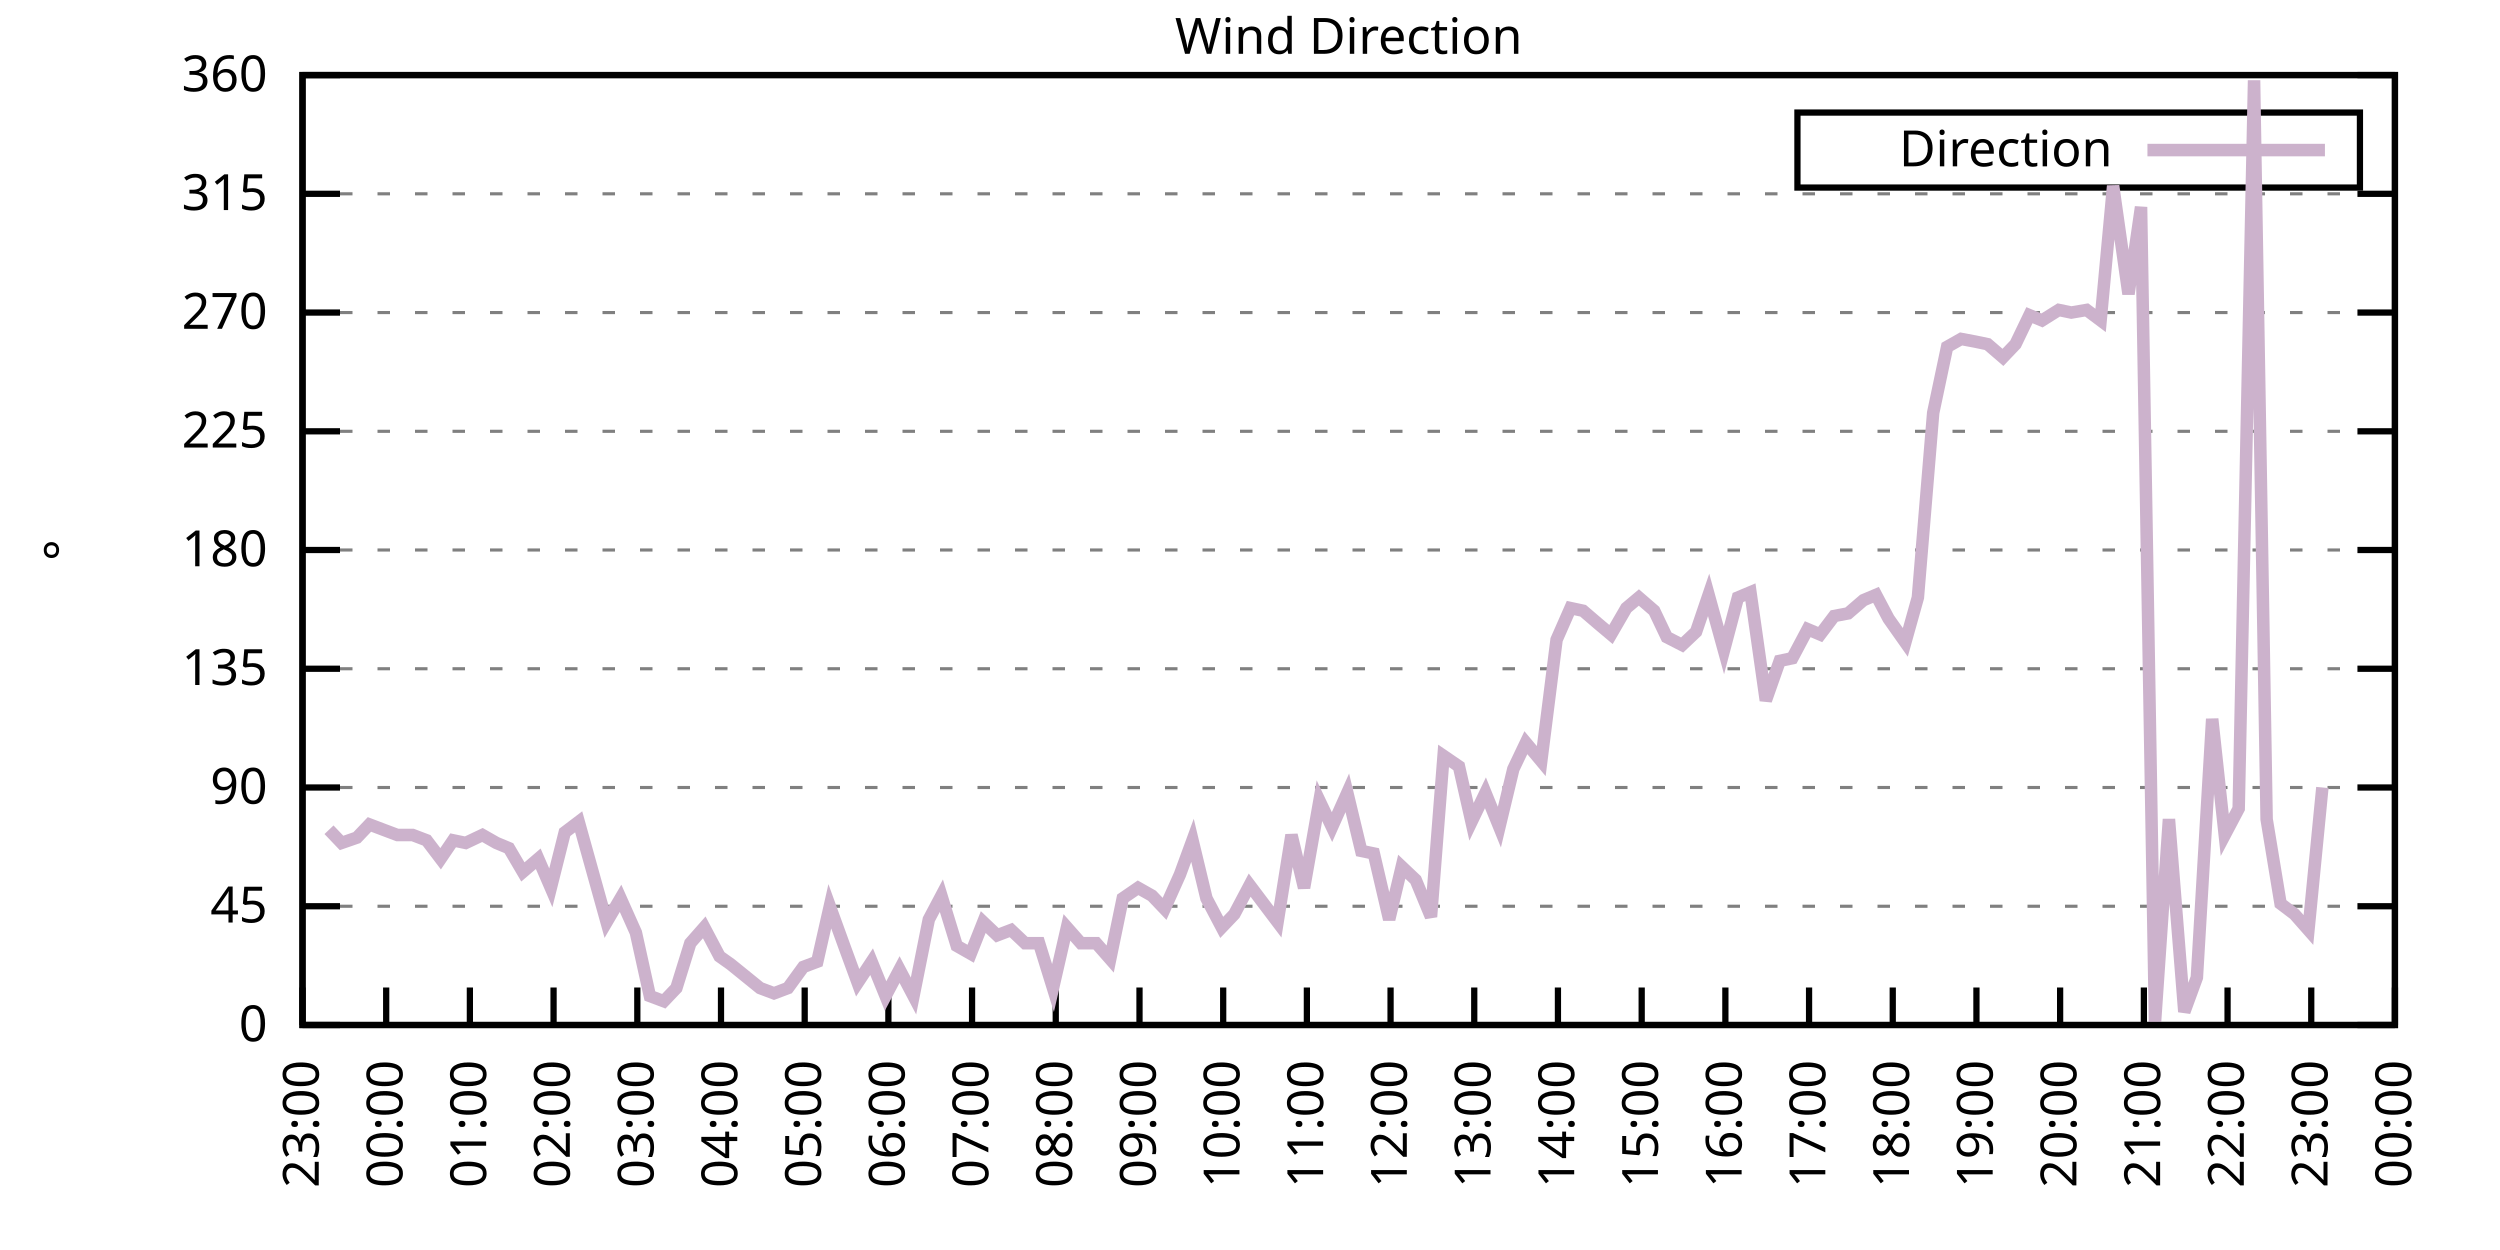
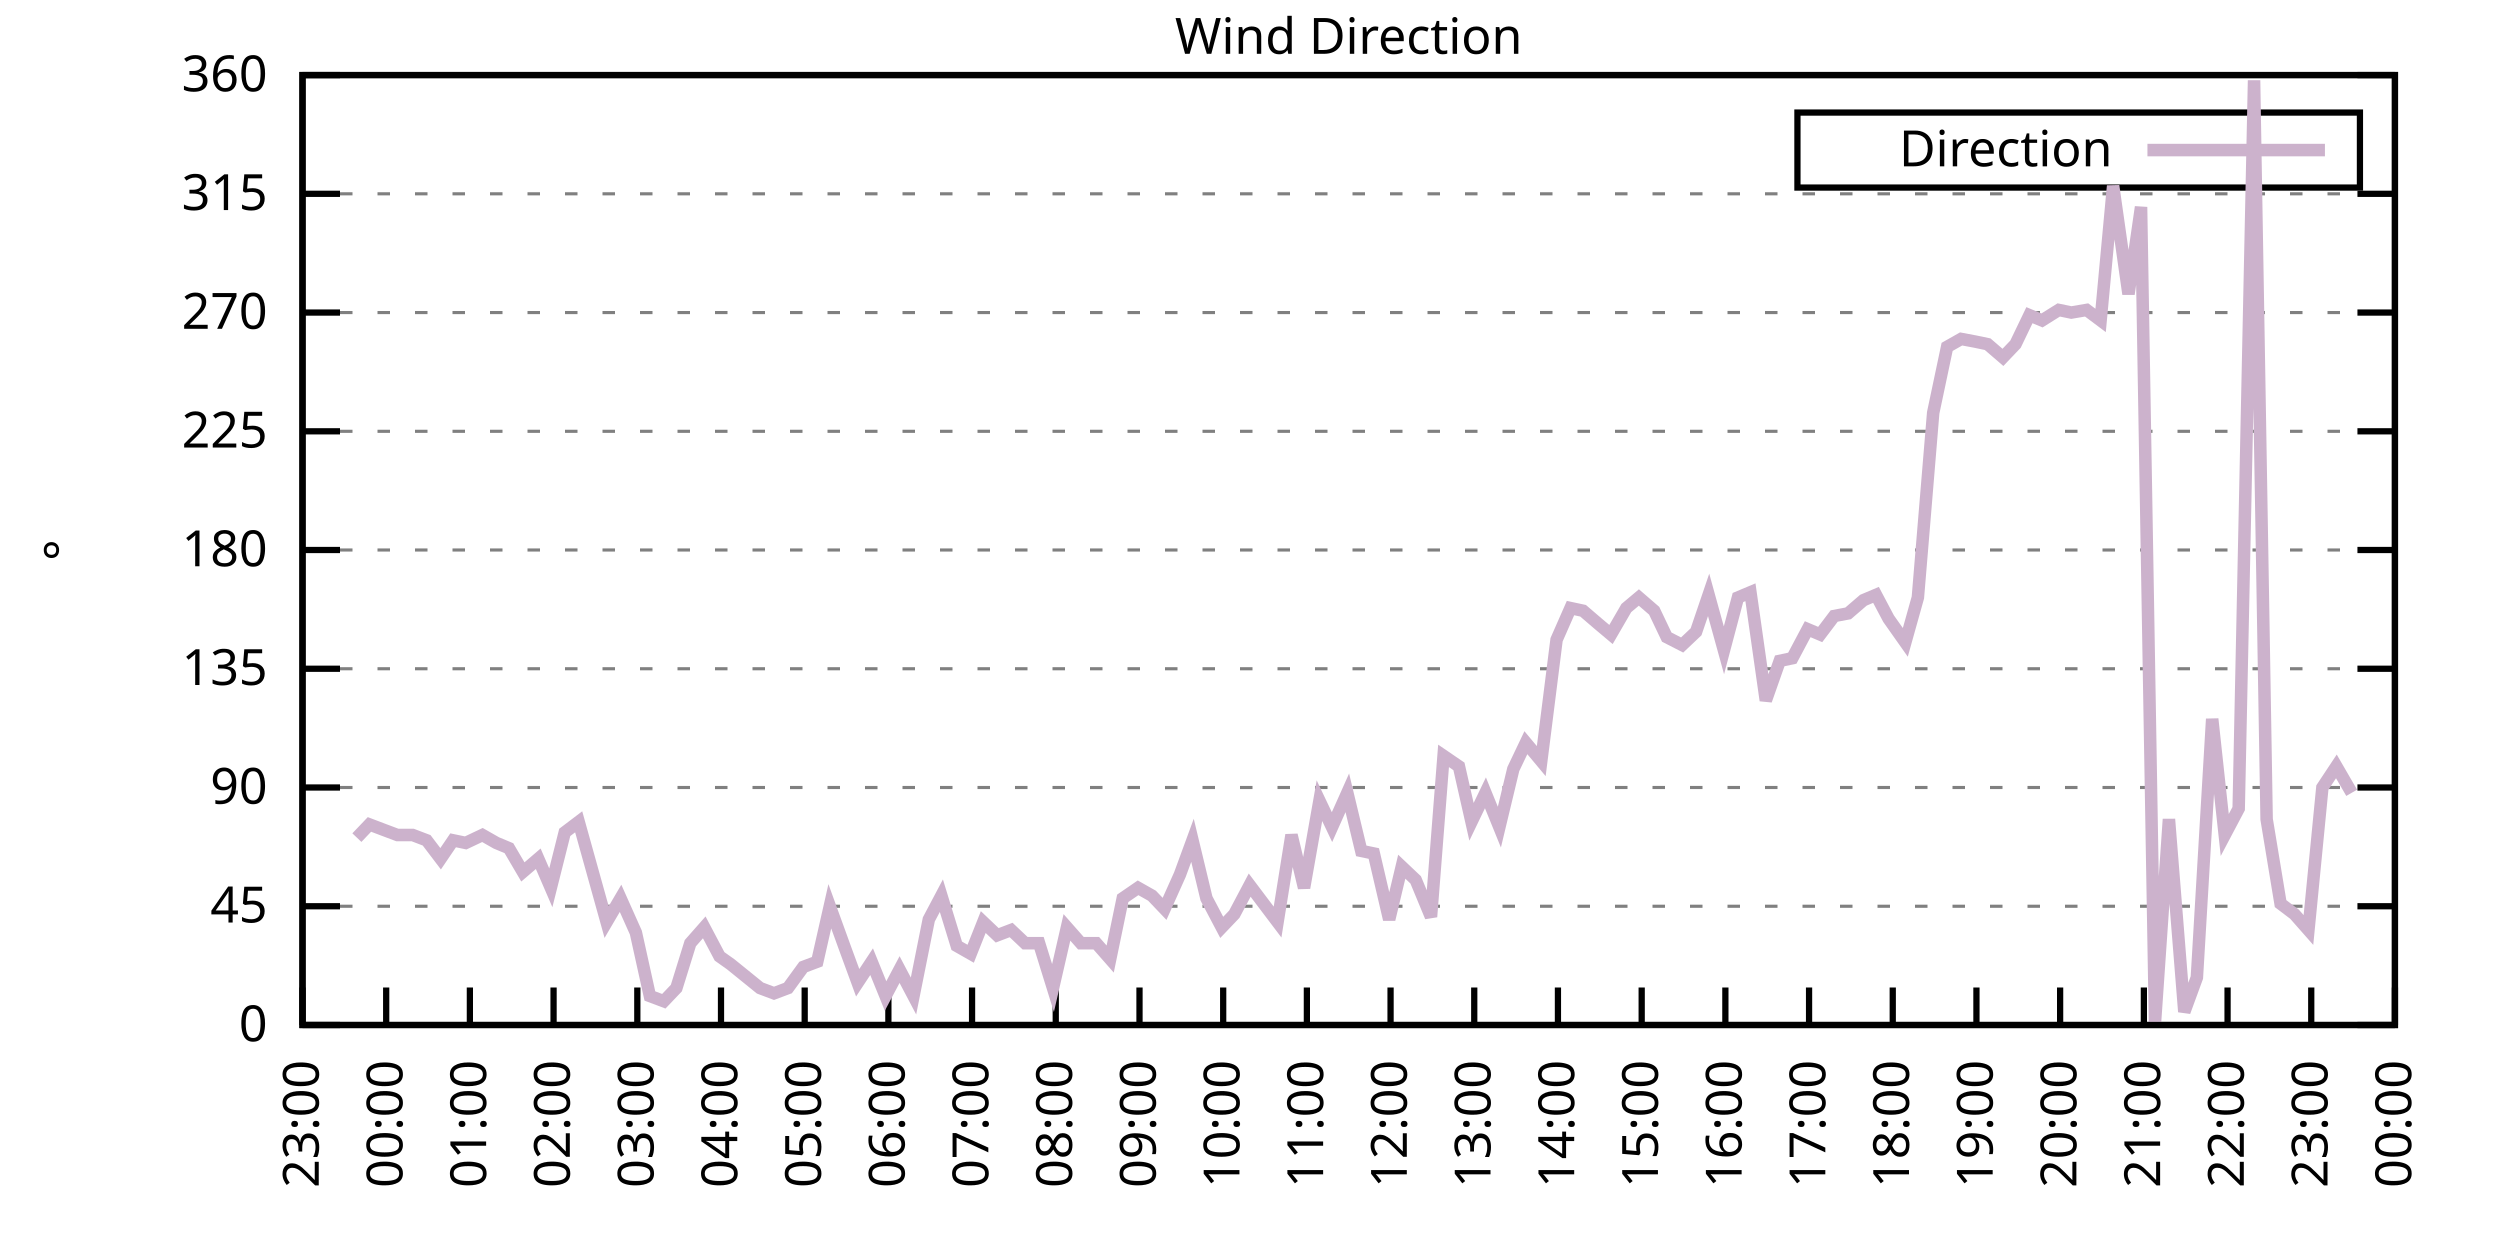
<svg xmlns="http://www.w3.org/2000/svg" xmlns:xlink="http://www.w3.org/1999/xlink" width="400" height="200" viewBox="0 0 400 200">
  <g id="gnuplot_canvas">
    <rect x="0" y="0" width="400" height="200" fill="none" />
    <defs>
      <circle id="gpDot" r="0.5" stroke-width="0.5" stroke="currentColor" />
      <path id="gpPt0" stroke-width="0.333" stroke="currentColor" d="M-1,0 h2 M0,-1 v2" />
      <path id="gpPt1" stroke-width="0.333" stroke="currentColor" d="M-1,-1 L1,1 M1,-1 L-1,1" />
      <path id="gpPt2" stroke-width="0.333" stroke="currentColor" d="M-1,0 L1,0 M0,-1 L0,1 M-1,-1 L1,1 M-1,1 L1,-1" />
      <rect id="gpPt3" stroke-width="0.333" stroke="currentColor" x="-1" y="-1" width="2" height="2" />
      <rect id="gpPt4" stroke-width="0.333" stroke="currentColor" fill="currentColor" x="-1" y="-1" width="2" height="2" />
      <circle id="gpPt5" stroke-width="0.333" stroke="currentColor" cx="0" cy="0" r="1" />
      <use xlink:href="#gpPt5" id="gpPt6" fill="currentColor" stroke="none" />
      <path id="gpPt7" stroke-width="0.333" stroke="currentColor" d="M0,-1.33 L-1.33,0.67 L1.33,0.67 z" />
      <use xlink:href="#gpPt7" id="gpPt8" fill="currentColor" stroke="none" />
      <use xlink:href="#gpPt7" id="gpPt9" stroke="currentColor" transform="rotate(180)" />
      <use xlink:href="#gpPt9" id="gpPt10" fill="currentColor" stroke="none" />
      <use xlink:href="#gpPt3" id="gpPt11" stroke="currentColor" transform="rotate(45)" />
      <use xlink:href="#gpPt11" id="gpPt12" fill="currentColor" stroke="none" />
      <path id="gpPt13" stroke-width="0.333" stroke="currentColor" d="M0,1.330 L1.265,0.411 L0.782,-1.067 L-0.782,-1.076 L-1.265,0.411 z" />
      <use xlink:href="#gpPt13" id="gpPt14" fill="currentColor" stroke="none" />
      <filter id="textbox" filterUnits="objectBoundingBox" x="0" y="0" height="1" width="1">
        <feFlood flood-color="white" flood-opacity="1" result="bgnd" />
        <feComposite in="SourceGraphic" in2="bgnd" operator="atop" />
      </filter>
      <filter id="greybox" filterUnits="objectBoundingBox" x="0" y="0" height="1" width="1">
        <feFlood flood-color="lightgrey" flood-opacity="1" result="grey" />
        <feComposite in="SourceGraphic" in2="grey" operator="atop" />
      </filter>
    </defs>
    <g fill="none" color="white" stroke="currentColor" stroke-width="1.00" stroke-linecap="butt" stroke-linejoin="miter">
</g>
    <g fill="none" color="black" stroke="currentColor" stroke-width="1.00" stroke-linecap="butt" stroke-linejoin="miter">
      <g stroke="none" shape-rendering="crispEdges">
        <polygon fill="rgb(255, 255, 255)" points="48.40,164.00 383.18,164.00 383.18,12.02 48.40,12.02 " />
      </g>
    </g>
    <g fill="none" color="black" stroke="currentColor" stroke-width="1.00" stroke-linecap="butt" stroke-linejoin="miter">
</g>
    <g fill="none" color="black" stroke="black" stroke-width="0.50" stroke-linecap="butt" stroke-linejoin="miter">
</g>
    <g fill="none" color="gray" stroke="currentColor" stroke-width="0.50" stroke-linecap="butt" stroke-linejoin="miter">
      <path stroke="gray" stroke-dasharray="2,4" class="gridline" d="M48.40,164.00 L383.19,164.00  " />
    </g>
    <g fill="none" color="gray" stroke="gray" stroke-width="1.00" stroke-linecap="butt" stroke-linejoin="miter">
</g>
    <g fill="none" color="black" stroke="currentColor" stroke-width="1.00" stroke-linecap="butt" stroke-linejoin="miter">
      <path stroke="black" d="M48.40,164.00 L54.40,164.00 M383.19,164.00 L377.19,164.00  " />
      <g transform="translate(42.80,166.60)" stroke="none" fill="black" font-family="Sans" font-size="8.00" text-anchor="end">
        <text>
          <tspan font-family="Sans"> 0</tspan>
        </text>
      </g>
    </g>
    <g fill="none" color="black" stroke="currentColor" stroke-width="1.00" stroke-linecap="butt" stroke-linejoin="miter">
</g>
    <g fill="none" color="black" stroke="black" stroke-width="0.50" stroke-linecap="butt" stroke-linejoin="miter">
</g>
    <g fill="none" color="gray" stroke="currentColor" stroke-width="0.50" stroke-linecap="butt" stroke-linejoin="miter">
      <path stroke="gray" stroke-dasharray="2,4" class="gridline" d="M48.40,145.00 L383.19,145.00  " />
    </g>
    <g fill="none" color="gray" stroke="gray" stroke-width="1.00" stroke-linecap="butt" stroke-linejoin="miter">
</g>
    <g fill="none" color="black" stroke="currentColor" stroke-width="1.00" stroke-linecap="butt" stroke-linejoin="miter">
      <path stroke="black" d="M48.40,145.00 L54.40,145.00 M383.19,145.00 L377.19,145.00  " />
      <g transform="translate(42.80,147.60)" stroke="none" fill="black" font-family="Sans" font-size="8.00" text-anchor="end">
        <text>
          <tspan font-family="Sans"> 45</tspan>
        </text>
      </g>
    </g>
    <g fill="none" color="black" stroke="currentColor" stroke-width="1.00" stroke-linecap="butt" stroke-linejoin="miter">
</g>
    <g fill="none" color="black" stroke="black" stroke-width="0.50" stroke-linecap="butt" stroke-linejoin="miter">
</g>
    <g fill="none" color="gray" stroke="currentColor" stroke-width="0.50" stroke-linecap="butt" stroke-linejoin="miter">
      <path stroke="gray" stroke-dasharray="2,4" class="gridline" d="M48.40,126.00 L383.19,126.00  " />
    </g>
    <g fill="none" color="gray" stroke="gray" stroke-width="1.00" stroke-linecap="butt" stroke-linejoin="miter">
</g>
    <g fill="none" color="black" stroke="currentColor" stroke-width="1.00" stroke-linecap="butt" stroke-linejoin="miter">
      <path stroke="black" d="M48.40,126.00 L54.40,126.00 M383.19,126.00 L377.19,126.00  " />
      <g transform="translate(42.80,128.60)" stroke="none" fill="black" font-family="Sans" font-size="8.00" text-anchor="end">
        <text>
          <tspan font-family="Sans"> 90</tspan>
        </text>
      </g>
    </g>
    <g fill="none" color="black" stroke="currentColor" stroke-width="1.00" stroke-linecap="butt" stroke-linejoin="miter">
</g>
    <g fill="none" color="black" stroke="black" stroke-width="0.50" stroke-linecap="butt" stroke-linejoin="miter">
</g>
    <g fill="none" color="gray" stroke="currentColor" stroke-width="0.50" stroke-linecap="butt" stroke-linejoin="miter">
      <path stroke="gray" stroke-dasharray="2,4" class="gridline" d="M48.40,107.00 L383.19,107.00  " />
    </g>
    <g fill="none" color="gray" stroke="gray" stroke-width="1.00" stroke-linecap="butt" stroke-linejoin="miter">
</g>
    <g fill="none" color="black" stroke="currentColor" stroke-width="1.00" stroke-linecap="butt" stroke-linejoin="miter">
      <path stroke="black" d="M48.40,107.00 L54.40,107.00 M383.19,107.00 L377.19,107.00  " />
      <g transform="translate(42.80,109.60)" stroke="none" fill="black" font-family="Sans" font-size="8.00" text-anchor="end">
        <text>
          <tspan font-family="Sans"> 135</tspan>
        </text>
      </g>
    </g>
    <g fill="none" color="black" stroke="currentColor" stroke-width="1.00" stroke-linecap="butt" stroke-linejoin="miter">
</g>
    <g fill="none" color="black" stroke="black" stroke-width="0.50" stroke-linecap="butt" stroke-linejoin="miter">
</g>
    <g fill="none" color="gray" stroke="currentColor" stroke-width="0.50" stroke-linecap="butt" stroke-linejoin="miter">
      <path stroke="gray" stroke-dasharray="2,4" class="gridline" d="M48.40,88.00 L383.19,88.00  " />
    </g>
    <g fill="none" color="gray" stroke="gray" stroke-width="1.00" stroke-linecap="butt" stroke-linejoin="miter">
</g>
    <g fill="none" color="black" stroke="currentColor" stroke-width="1.00" stroke-linecap="butt" stroke-linejoin="miter">
      <path stroke="black" d="M48.40,88.00 L54.40,88.00 M383.19,88.00 L377.19,88.00  " />
      <g transform="translate(42.80,90.60)" stroke="none" fill="black" font-family="Sans" font-size="8.00" text-anchor="end">
        <text>
          <tspan font-family="Sans"> 180</tspan>
        </text>
      </g>
    </g>
    <g fill="none" color="black" stroke="currentColor" stroke-width="1.00" stroke-linecap="butt" stroke-linejoin="miter">
</g>
    <g fill="none" color="black" stroke="black" stroke-width="0.50" stroke-linecap="butt" stroke-linejoin="miter">
</g>
    <g fill="none" color="gray" stroke="currentColor" stroke-width="0.50" stroke-linecap="butt" stroke-linejoin="miter">
      <path stroke="gray" stroke-dasharray="2,4" class="gridline" d="M48.40,69.01 L383.19,69.01  " />
    </g>
    <g fill="none" color="gray" stroke="gray" stroke-width="1.00" stroke-linecap="butt" stroke-linejoin="miter">
</g>
    <g fill="none" color="black" stroke="currentColor" stroke-width="1.00" stroke-linecap="butt" stroke-linejoin="miter">
      <path stroke="black" d="M48.40,69.01 L54.40,69.01 M383.19,69.01 L377.19,69.01  " />
      <g transform="translate(42.80,71.61)" stroke="none" fill="black" font-family="Sans" font-size="8.00" text-anchor="end">
        <text>
          <tspan font-family="Sans"> 225</tspan>
        </text>
      </g>
    </g>
    <g fill="none" color="black" stroke="currentColor" stroke-width="1.00" stroke-linecap="butt" stroke-linejoin="miter">
</g>
    <g fill="none" color="black" stroke="black" stroke-width="0.50" stroke-linecap="butt" stroke-linejoin="miter">
</g>
    <g fill="none" color="gray" stroke="currentColor" stroke-width="0.50" stroke-linecap="butt" stroke-linejoin="miter">
      <path stroke="gray" stroke-dasharray="2,4" class="gridline" d="M48.40,50.01 L383.19,50.01  " />
    </g>
    <g fill="none" color="gray" stroke="gray" stroke-width="1.00" stroke-linecap="butt" stroke-linejoin="miter">
</g>
    <g fill="none" color="black" stroke="currentColor" stroke-width="1.00" stroke-linecap="butt" stroke-linejoin="miter">
      <path stroke="black" d="M48.40,50.01 L54.40,50.01 M383.19,50.01 L377.19,50.01  " />
      <g transform="translate(42.80,52.61)" stroke="none" fill="black" font-family="Sans" font-size="8.00" text-anchor="end">
        <text>
          <tspan font-family="Sans"> 270</tspan>
        </text>
      </g>
    </g>
    <g fill="none" color="black" stroke="currentColor" stroke-width="1.00" stroke-linecap="butt" stroke-linejoin="miter">
</g>
    <g fill="none" color="black" stroke="black" stroke-width="0.50" stroke-linecap="butt" stroke-linejoin="miter">
</g>
    <g fill="none" color="gray" stroke="currentColor" stroke-width="0.50" stroke-linecap="butt" stroke-linejoin="miter">
      <path stroke="gray" stroke-dasharray="2,4" class="gridline" d="M48.40,31.01 L383.19,31.01  " />
    </g>
    <g fill="none" color="gray" stroke="gray" stroke-width="1.00" stroke-linecap="butt" stroke-linejoin="miter">
</g>
    <g fill="none" color="black" stroke="currentColor" stroke-width="1.00" stroke-linecap="butt" stroke-linejoin="miter">
      <path stroke="black" d="M48.40,31.01 L54.40,31.01 M383.19,31.01 L377.19,31.01  " />
      <g transform="translate(42.80,33.61)" stroke="none" fill="black" font-family="Sans" font-size="8.00" text-anchor="end">
        <text>
          <tspan font-family="Sans"> 315</tspan>
        </text>
      </g>
    </g>
    <g fill="none" color="black" stroke="currentColor" stroke-width="1.00" stroke-linecap="butt" stroke-linejoin="miter">
</g>
    <g fill="none" color="black" stroke="black" stroke-width="0.50" stroke-linecap="butt" stroke-linejoin="miter">
</g>
    <g fill="none" color="gray" stroke="currentColor" stroke-width="0.50" stroke-linecap="butt" stroke-linejoin="miter">
      <path stroke="gray" stroke-dasharray="2,4" class="gridline" d="M48.40,12.01 L383.19,12.01  " />
    </g>
    <g fill="none" color="gray" stroke="gray" stroke-width="1.00" stroke-linecap="butt" stroke-linejoin="miter">
</g>
    <g fill="none" color="black" stroke="currentColor" stroke-width="1.00" stroke-linecap="butt" stroke-linejoin="miter">
      <path stroke="black" d="M48.40,12.01 L54.40,12.01 M383.19,12.01 L377.19,12.01  " />
      <g transform="translate(42.80,14.61)" stroke="none" fill="black" font-family="Sans" font-size="8.00" text-anchor="end">
        <text>
          <tspan font-family="Sans"> 360</tspan>
        </text>
      </g>
    </g>
    <g fill="none" color="black" stroke="currentColor" stroke-width="1.00" stroke-linecap="butt" stroke-linejoin="miter">
      <path stroke="black" d="M48.40,164.00 L48.40,158.00  " />
      <g transform="translate(51.00,169.60) rotate(270.00)" stroke="none" fill="black" font-family="Sans" font-size="8.00" text-anchor="end">
        <text>
          <tspan font-family="Sans">23:00</tspan>
        </text>
      </g>
    </g>
    <g fill="none" color="black" stroke="currentColor" stroke-width="1.00" stroke-linecap="butt" stroke-linejoin="miter">
      <path stroke="black" d="M61.79,164.00 L61.79,158.00  " />
      <g transform="translate(64.39,169.60) rotate(270.00)" stroke="none" fill="black" font-family="Sans" font-size="8.00" text-anchor="end">
        <text>
          <tspan font-family="Sans">00:00</tspan>
        </text>
      </g>
    </g>
    <g fill="none" color="black" stroke="currentColor" stroke-width="1.00" stroke-linecap="butt" stroke-linejoin="miter">
      <path stroke="black" d="M75.18,164.00 L75.18,158.00  " />
      <g transform="translate(77.78,169.60) rotate(270.00)" stroke="none" fill="black" font-family="Sans" font-size="8.00" text-anchor="end">
        <text>
          <tspan font-family="Sans">01:00</tspan>
        </text>
      </g>
    </g>
    <g fill="none" color="black" stroke="currentColor" stroke-width="1.00" stroke-linecap="butt" stroke-linejoin="miter">
      <path stroke="black" d="M88.57,164.00 L88.57,158.00  " />
      <g transform="translate(91.17,169.60) rotate(270.00)" stroke="none" fill="black" font-family="Sans" font-size="8.00" text-anchor="end">
        <text>
          <tspan font-family="Sans">02:00</tspan>
        </text>
      </g>
    </g>
    <g fill="none" color="black" stroke="currentColor" stroke-width="1.00" stroke-linecap="butt" stroke-linejoin="miter">
      <path stroke="black" d="M101.97,164.00 L101.97,158.00  " />
      <g transform="translate(104.57,169.60) rotate(270.00)" stroke="none" fill="black" font-family="Sans" font-size="8.00" text-anchor="end">
        <text>
          <tspan font-family="Sans">03:00</tspan>
        </text>
      </g>
    </g>
    <g fill="none" color="black" stroke="currentColor" stroke-width="1.00" stroke-linecap="butt" stroke-linejoin="miter">
      <path stroke="black" d="M115.36,164.00 L115.36,158.00  " />
      <g transform="translate(117.96,169.60) rotate(270.00)" stroke="none" fill="black" font-family="Sans" font-size="8.00" text-anchor="end">
        <text>
          <tspan font-family="Sans">04:00</tspan>
        </text>
      </g>
    </g>
    <g fill="none" color="black" stroke="currentColor" stroke-width="1.00" stroke-linecap="butt" stroke-linejoin="miter">
      <path stroke="black" d="M128.75,164.00 L128.75,158.00  " />
      <g transform="translate(131.35,169.60) rotate(270.00)" stroke="none" fill="black" font-family="Sans" font-size="8.00" text-anchor="end">
        <text>
          <tspan font-family="Sans">05:00</tspan>
        </text>
      </g>
    </g>
    <g fill="none" color="black" stroke="currentColor" stroke-width="1.00" stroke-linecap="butt" stroke-linejoin="miter">
      <path stroke="black" d="M142.14,164.00 L142.14,158.00  " />
      <g transform="translate(144.74,169.60) rotate(270.00)" stroke="none" fill="black" font-family="Sans" font-size="8.00" text-anchor="end">
        <text>
          <tspan font-family="Sans">06:00</tspan>
        </text>
      </g>
    </g>
    <g fill="none" color="black" stroke="currentColor" stroke-width="1.00" stroke-linecap="butt" stroke-linejoin="miter">
      <path stroke="black" d="M155.53,164.00 L155.53,158.00  " />
      <g transform="translate(158.13,169.60) rotate(270.00)" stroke="none" fill="black" font-family="Sans" font-size="8.00" text-anchor="end">
        <text>
          <tspan font-family="Sans">07:00</tspan>
        </text>
      </g>
    </g>
    <g fill="none" color="black" stroke="currentColor" stroke-width="1.00" stroke-linecap="butt" stroke-linejoin="miter">
      <path stroke="black" d="M168.92,164.00 L168.92,158.00  " />
      <g transform="translate(171.52,169.60) rotate(270.00)" stroke="none" fill="black" font-family="Sans" font-size="8.00" text-anchor="end">
        <text>
          <tspan font-family="Sans">08:00</tspan>
        </text>
      </g>
    </g>
    <g fill="none" color="black" stroke="currentColor" stroke-width="1.00" stroke-linecap="butt" stroke-linejoin="miter">
      <path stroke="black" d="M182.32,164.00 L182.32,158.00  " />
      <g transform="translate(184.92,169.60) rotate(270.00)" stroke="none" fill="black" font-family="Sans" font-size="8.00" text-anchor="end">
        <text>
          <tspan font-family="Sans">09:00</tspan>
        </text>
      </g>
    </g>
    <g fill="none" color="black" stroke="currentColor" stroke-width="1.00" stroke-linecap="butt" stroke-linejoin="miter">
      <path stroke="black" d="M195.71,164.00 L195.71,158.00  " />
      <g transform="translate(198.31,169.60) rotate(270.00)" stroke="none" fill="black" font-family="Sans" font-size="8.00" text-anchor="end">
        <text>
          <tspan font-family="Sans">10:00</tspan>
        </text>
      </g>
    </g>
    <g fill="none" color="black" stroke="currentColor" stroke-width="1.00" stroke-linecap="butt" stroke-linejoin="miter">
      <path stroke="black" d="M209.10,164.00 L209.10,158.00  " />
      <g transform="translate(211.70,169.60) rotate(270.00)" stroke="none" fill="black" font-family="Sans" font-size="8.00" text-anchor="end">
        <text>
          <tspan font-family="Sans">11:00</tspan>
        </text>
      </g>
    </g>
    <g fill="none" color="black" stroke="currentColor" stroke-width="1.00" stroke-linecap="butt" stroke-linejoin="miter">
      <path stroke="black" d="M222.49,164.00 L222.49,158.00  " />
      <g transform="translate(225.09,169.60) rotate(270.00)" stroke="none" fill="black" font-family="Sans" font-size="8.00" text-anchor="end">
        <text>
          <tspan font-family="Sans">12:00</tspan>
        </text>
      </g>
    </g>
    <g fill="none" color="black" stroke="currentColor" stroke-width="1.00" stroke-linecap="butt" stroke-linejoin="miter">
      <path stroke="black" d="M235.88,164.00 L235.88,158.00  " />
      <g transform="translate(238.48,169.60) rotate(270.00)" stroke="none" fill="black" font-family="Sans" font-size="8.00" text-anchor="end">
        <text>
          <tspan font-family="Sans">13:00</tspan>
        </text>
      </g>
    </g>
    <g fill="none" color="black" stroke="currentColor" stroke-width="1.00" stroke-linecap="butt" stroke-linejoin="miter">
      <path stroke="black" d="M249.27,164.00 L249.27,158.00  " />
      <g transform="translate(251.87,169.60) rotate(270.00)" stroke="none" fill="black" font-family="Sans" font-size="8.00" text-anchor="end">
        <text>
          <tspan font-family="Sans">14:00</tspan>
        </text>
      </g>
    </g>
    <g fill="none" color="black" stroke="currentColor" stroke-width="1.00" stroke-linecap="butt" stroke-linejoin="miter">
      <path stroke="black" d="M262.67,164.00 L262.67,158.00  " />
      <g transform="translate(265.27,169.60) rotate(270.00)" stroke="none" fill="black" font-family="Sans" font-size="8.00" text-anchor="end">
        <text>
          <tspan font-family="Sans">15:00</tspan>
        </text>
      </g>
    </g>
    <g fill="none" color="black" stroke="currentColor" stroke-width="1.00" stroke-linecap="butt" stroke-linejoin="miter">
      <path stroke="black" d="M276.06,164.00 L276.06,158.00  " />
      <g transform="translate(278.66,169.60) rotate(270.00)" stroke="none" fill="black" font-family="Sans" font-size="8.00" text-anchor="end">
        <text>
          <tspan font-family="Sans">16:00</tspan>
        </text>
      </g>
    </g>
    <g fill="none" color="black" stroke="currentColor" stroke-width="1.00" stroke-linecap="butt" stroke-linejoin="miter">
      <path stroke="black" d="M289.45,164.00 L289.45,158.00  " />
      <g transform="translate(292.05,169.60) rotate(270.00)" stroke="none" fill="black" font-family="Sans" font-size="8.00" text-anchor="end">
        <text>
          <tspan font-family="Sans">17:00</tspan>
        </text>
      </g>
    </g>
    <g fill="none" color="black" stroke="currentColor" stroke-width="1.00" stroke-linecap="butt" stroke-linejoin="miter">
      <path stroke="black" d="M302.84,164.00 L302.84,158.00  " />
      <g transform="translate(305.44,169.60) rotate(270.00)" stroke="none" fill="black" font-family="Sans" font-size="8.00" text-anchor="end">
        <text>
          <tspan font-family="Sans">18:00</tspan>
        </text>
      </g>
    </g>
    <g fill="none" color="black" stroke="currentColor" stroke-width="1.00" stroke-linecap="butt" stroke-linejoin="miter">
      <path stroke="black" d="M316.23,164.00 L316.23,158.00  " />
      <g transform="translate(318.83,169.60) rotate(270.00)" stroke="none" fill="black" font-family="Sans" font-size="8.00" text-anchor="end">
        <text>
          <tspan font-family="Sans">19:00</tspan>
        </text>
      </g>
    </g>
    <g fill="none" color="black" stroke="currentColor" stroke-width="1.00" stroke-linecap="butt" stroke-linejoin="miter">
      <path stroke="black" d="M329.62,164.00 L329.62,158.00  " />
      <g transform="translate(332.22,169.60) rotate(270.00)" stroke="none" fill="black" font-family="Sans" font-size="8.00" text-anchor="end">
        <text>
          <tspan font-family="Sans">20:00</tspan>
        </text>
      </g>
    </g>
    <g fill="none" color="black" stroke="currentColor" stroke-width="1.00" stroke-linecap="butt" stroke-linejoin="miter">
      <path stroke="black" d="M343.02,164.00 L343.02,158.00  " />
      <g transform="translate(345.62,169.60) rotate(270.00)" stroke="none" fill="black" font-family="Sans" font-size="8.00" text-anchor="end">
        <text>
          <tspan font-family="Sans">21:00</tspan>
        </text>
      </g>
    </g>
    <g fill="none" color="black" stroke="currentColor" stroke-width="1.00" stroke-linecap="butt" stroke-linejoin="miter">
      <path stroke="black" d="M356.41,164.00 L356.41,158.00  " />
      <g transform="translate(359.01,169.60) rotate(270.00)" stroke="none" fill="black" font-family="Sans" font-size="8.00" text-anchor="end">
        <text>
          <tspan font-family="Sans">22:00</tspan>
        </text>
      </g>
    </g>
    <g fill="none" color="black" stroke="currentColor" stroke-width="1.00" stroke-linecap="butt" stroke-linejoin="miter">
      <path stroke="black" d="M369.80,164.00 L369.80,158.00  " />
      <g transform="translate(372.40,169.60) rotate(270.00)" stroke="none" fill="black" font-family="Sans" font-size="8.00" text-anchor="end">
        <text>
          <tspan font-family="Sans">23:00</tspan>
        </text>
      </g>
    </g>
    <g fill="none" color="black" stroke="currentColor" stroke-width="1.00" stroke-linecap="butt" stroke-linejoin="miter">
      <path stroke="black" d="M383.19,164.00 L383.19,158.00  " />
      <g transform="translate(385.79,169.60) rotate(270.00)" stroke="none" fill="black" font-family="Sans" font-size="8.00" text-anchor="end">
        <text>
          <tspan font-family="Sans">00:00</tspan>
        </text>
      </g>
    </g>
    <g fill="none" color="black" stroke="currentColor" stroke-width="1.00" stroke-linecap="butt" stroke-linejoin="miter">
</g>
    <g fill="none" color="black" stroke="currentColor" stroke-width="1.00" stroke-linecap="butt" stroke-linejoin="miter">
      <path stroke="black" d="M48.40,12.01 L48.40,164.00 L383.19,164.00 L383.19,12.01 L48.40,12.01 Z  " />
    </g>
    <g fill="none" color="black" stroke="currentColor" stroke-width="1.00" stroke-linecap="butt" stroke-linejoin="miter">
</g>
    <g fill="none" color="black" stroke="currentColor" stroke-width="1.00" stroke-linecap="butt" stroke-linejoin="miter">
      <path stroke="black" d="M287.59,30.01 L287.59,18.01 L377.59,18.01 L377.59,30.01 L287.59,30.01 Z  " />
    </g>
    <g id="Wind_direction_plot_1">
      <g fill="none" color="white" stroke="black" stroke-width="2.00" stroke-linecap="butt" stroke-linejoin="miter">
</g>
      <g fill="none" color="black" stroke="currentColor" stroke-width="2.00" stroke-linecap="butt" stroke-linejoin="miter">
        <g transform="translate(337.99,26.61)" stroke="none" fill="black" font-family="Sans" font-size="8.00" text-anchor="end">
          <text>
            <tspan font-family="Sans">Direction</tspan>
          </text>
        </g>
      </g>
      <g fill="none" color="black" stroke="currentColor" stroke-width="2.00" stroke-linecap="butt" stroke-linejoin="miter">
-         <path stroke="rgb(204, 178, 204)" d="M343.59,24.01 L371.99,24.01 M52.64,132.76 L54.65,134.87 L57.10,134.02 L59.11,131.91 L61.35,132.76 L63.58,133.60   L66.03,133.60 L68.26,134.45 L70.50,137.40 L72.50,134.45 L74.51,134.87 L77.19,133.60 L79.42,134.87 L81.43,135.71   L83.66,139.51 L86.12,137.40 L88.13,142.05 L90.36,133.18 L92.59,131.49 L97.06,147.53 L99.29,143.73 L101.74,149.22   L103.98,159.36 L106.21,160.20 L108.22,158.09 L110.45,150.91 L112.68,148.38 L115.13,153.02 L116.92,154.29 L121.61,158.09   L123.84,158.93 L126.07,158.09 L128.53,154.71 L130.76,153.87 L132.77,145.00 L135.22,151.76 L137.23,157.24 L139.46,153.87   L141.69,159.36 L143.93,155.13 L146.16,159.36 L148.61,147.11 L150.62,143.31 L153.08,151.33 L155.31,152.60 L157.32,147.53   L159.55,149.65 L161.78,148.80 L164.01,150.91 L166.25,150.91 L168.48,158.09 L170.71,148.38 L172.94,150.91 L175.40,150.91   L177.63,153.45 L179.64,143.73 L182.09,142.05 L184.32,143.31 L186.33,145.42 L188.79,139.93 L190.80,134.45 L193.03,143.73   L195.48,148.38 L197.49,146.27 L199.95,141.62 L202.18,144.58 L204.41,147.53 L206.64,133.60 L208.65,142.05 L211.11,128.11   L213.12,132.34 L215.57,126.85 L217.80,136.14 L219.81,136.56 L222.27,147.11 L224.28,138.67 L226.51,140.78 L228.96,146.69   L230.97,120.94 L233.43,122.62 L235.44,131.49 L237.67,126.85 L239.90,132.34 L242.13,123.05 L244.14,118.83 L246.60,121.78   L249.05,102.36 L251.28,97.29 L253.29,97.72 L255.75,99.83 L257.76,101.52 L260.21,97.29 L262.22,95.60 L264.67,97.72   L266.68,101.94 L269.14,103.20 L271.37,101.09 L273.38,95.18 L275.83,104.05 L278.07,95.60 L280.07,94.76 L282.53,112.07   L284.76,105.74 L286.77,105.31 L289.23,100.67 L291.23,101.52 L293.47,98.56 L295.70,98.14 L298.15,96.03 L300.16,95.18   L302.17,98.98 L304.85,102.78 L306.86,95.60 L309.31,66.05 L311.54,55.50 L313.78,54.23 L316.01,54.65 L318.02,55.07   L320.47,57.18 L322.48,55.07 L324.71,50.43 L326.72,51.27 L329.40,49.59 L331.41,50.01 L333.86,49.59 L336.10,51.27   L338.10,29.74 L340.56,47.05 L342.57,33.12 L344.80,163.58 L347.03,131.07 L349.49,161.89 L351.50,156.40 L353.95,115.03   L355.96,133.60 L358.19,129.38 L360.65,12.85 L362.66,131.07 L364.89,144.58 L367.12,146.27 L369.35,148.80 L371.58,126.00    " />
+         <path stroke="rgb(204, 178, 204)" d="M343.59,24.01 L371.99,24.01 M57.10,134.02 L59.11,131.91 L61.35,132.76 L63.58,133.60 L66.03,133.60 L68.26,134.45   L70.50,137.40 L72.50,134.45 L74.51,134.87 L77.19,133.60 L79.42,134.87 L81.43,135.71 L83.66,139.51 L86.12,137.40   L88.13,142.05 L90.36,133.18 L92.59,131.49 L97.06,147.53 L99.29,143.73 L101.74,149.22 L103.98,159.36 L106.21,160.20   L108.22,158.09 L110.45,150.91 L112.68,148.38 L115.13,153.02 L116.92,154.29 L121.61,158.09 L123.84,158.93 L126.07,158.09   L128.53,154.71 L130.76,153.87 L132.77,145.00 L135.22,151.76 L137.23,157.24 L139.46,153.87 L141.69,159.36 L143.93,155.13   L146.16,159.36 L148.61,147.11 L150.62,143.31 L153.08,151.33 L155.31,152.60 L157.32,147.53 L159.55,149.65 L161.78,148.80   L164.01,150.91 L166.25,150.91 L168.48,158.09 L170.71,148.38 L172.94,150.91 L175.40,150.91 L177.63,153.45 L179.64,143.73   L182.09,142.05 L184.32,143.31 L186.33,145.42 L188.79,139.93 L190.80,134.45 L193.03,143.73 L195.48,148.38 L197.49,146.27   L199.95,141.62 L202.18,144.58 L204.41,147.53 L206.64,133.60 L208.65,142.05 L211.11,128.11 L213.12,132.34 L215.57,126.85   L217.80,136.14 L219.81,136.56 L222.27,147.11 L224.28,138.67 L226.51,140.78 L228.96,146.69 L230.97,120.94 L233.43,122.62   L235.44,131.49 L237.67,126.85 L239.90,132.34 L242.13,123.05 L244.14,118.83 L246.60,121.78 L249.05,102.36 L251.28,97.29   L253.29,97.72 L255.75,99.83 L257.76,101.52 L260.21,97.29 L262.22,95.60 L264.67,97.72 L266.68,101.94 L269.14,103.20   L271.37,101.09 L273.38,95.18 L275.83,104.05 L278.07,95.60 L280.07,94.76 L282.53,112.07 L284.76,105.74 L286.77,105.31   L289.23,100.67 L291.23,101.52 L293.47,98.56 L295.70,98.14 L298.15,96.03 L300.16,95.18 L302.17,98.98 L304.85,102.78   L306.86,95.60 L309.31,66.05 L311.54,55.50 L313.78,54.23 L316.01,54.65 L318.02,55.07 L320.47,57.18 L322.48,55.07   L324.71,50.43 L326.72,51.27 L329.40,49.59 L331.41,50.01 L333.86,49.59 L336.10,51.27 L338.10,29.74 L340.56,47.05   L342.57,33.12 L344.80,163.58 L347.03,131.07 L349.49,161.89 L351.50,156.40 L353.95,115.03 L355.96,133.60 L358.19,129.38   L360.65,12.85 L362.66,131.07 L364.89,144.58 L367.12,146.27 L369.35,148.80 L371.58,126.00 L373.82,122.62 L376.27,126.85    " />
      </g>
    </g>
    <g fill="none" color="black" stroke="currentColor" stroke-width="2.00" stroke-linecap="butt" stroke-linejoin="miter">
</g>
    <g fill="none" color="black" stroke="black" stroke-width="1.00" stroke-linecap="butt" stroke-linejoin="miter">
</g>
    <g fill="none" color="black" stroke="currentColor" stroke-width="1.00" stroke-linecap="butt" stroke-linejoin="miter">
      <path stroke="black" d="M48.40,12.01 L48.40,164.00 L383.19,164.00 L383.19,12.01 L48.40,12.01 Z  " />
      <g transform="translate(12.80,88.01) rotate(270.00)" stroke="none" fill="black" font-family="Sans" font-size="8.00" text-anchor="middle">
        <text>
          <tspan font-family="Sans">°</tspan>
        </text>
      </g>
    </g>
    <g fill="none" color="black" stroke="currentColor" stroke-width="1.00" stroke-linecap="butt" stroke-linejoin="miter">
</g>
    <g fill="none" color="black" stroke="currentColor" stroke-width="1.00" stroke-linecap="butt" stroke-linejoin="miter">
      <g transform="translate(215.79,8.61)" stroke="none" fill="black" font-family="Sans" font-size="8.00" text-anchor="middle">
        <text>
          <tspan font-family="Sans">Wind Direction</tspan>
        </text>
      </g>
    </g>
    <g fill="none" color="black" stroke="currentColor" stroke-width="1.00" stroke-linecap="butt" stroke-linejoin="miter">
</g>
  </g>
</svg>
